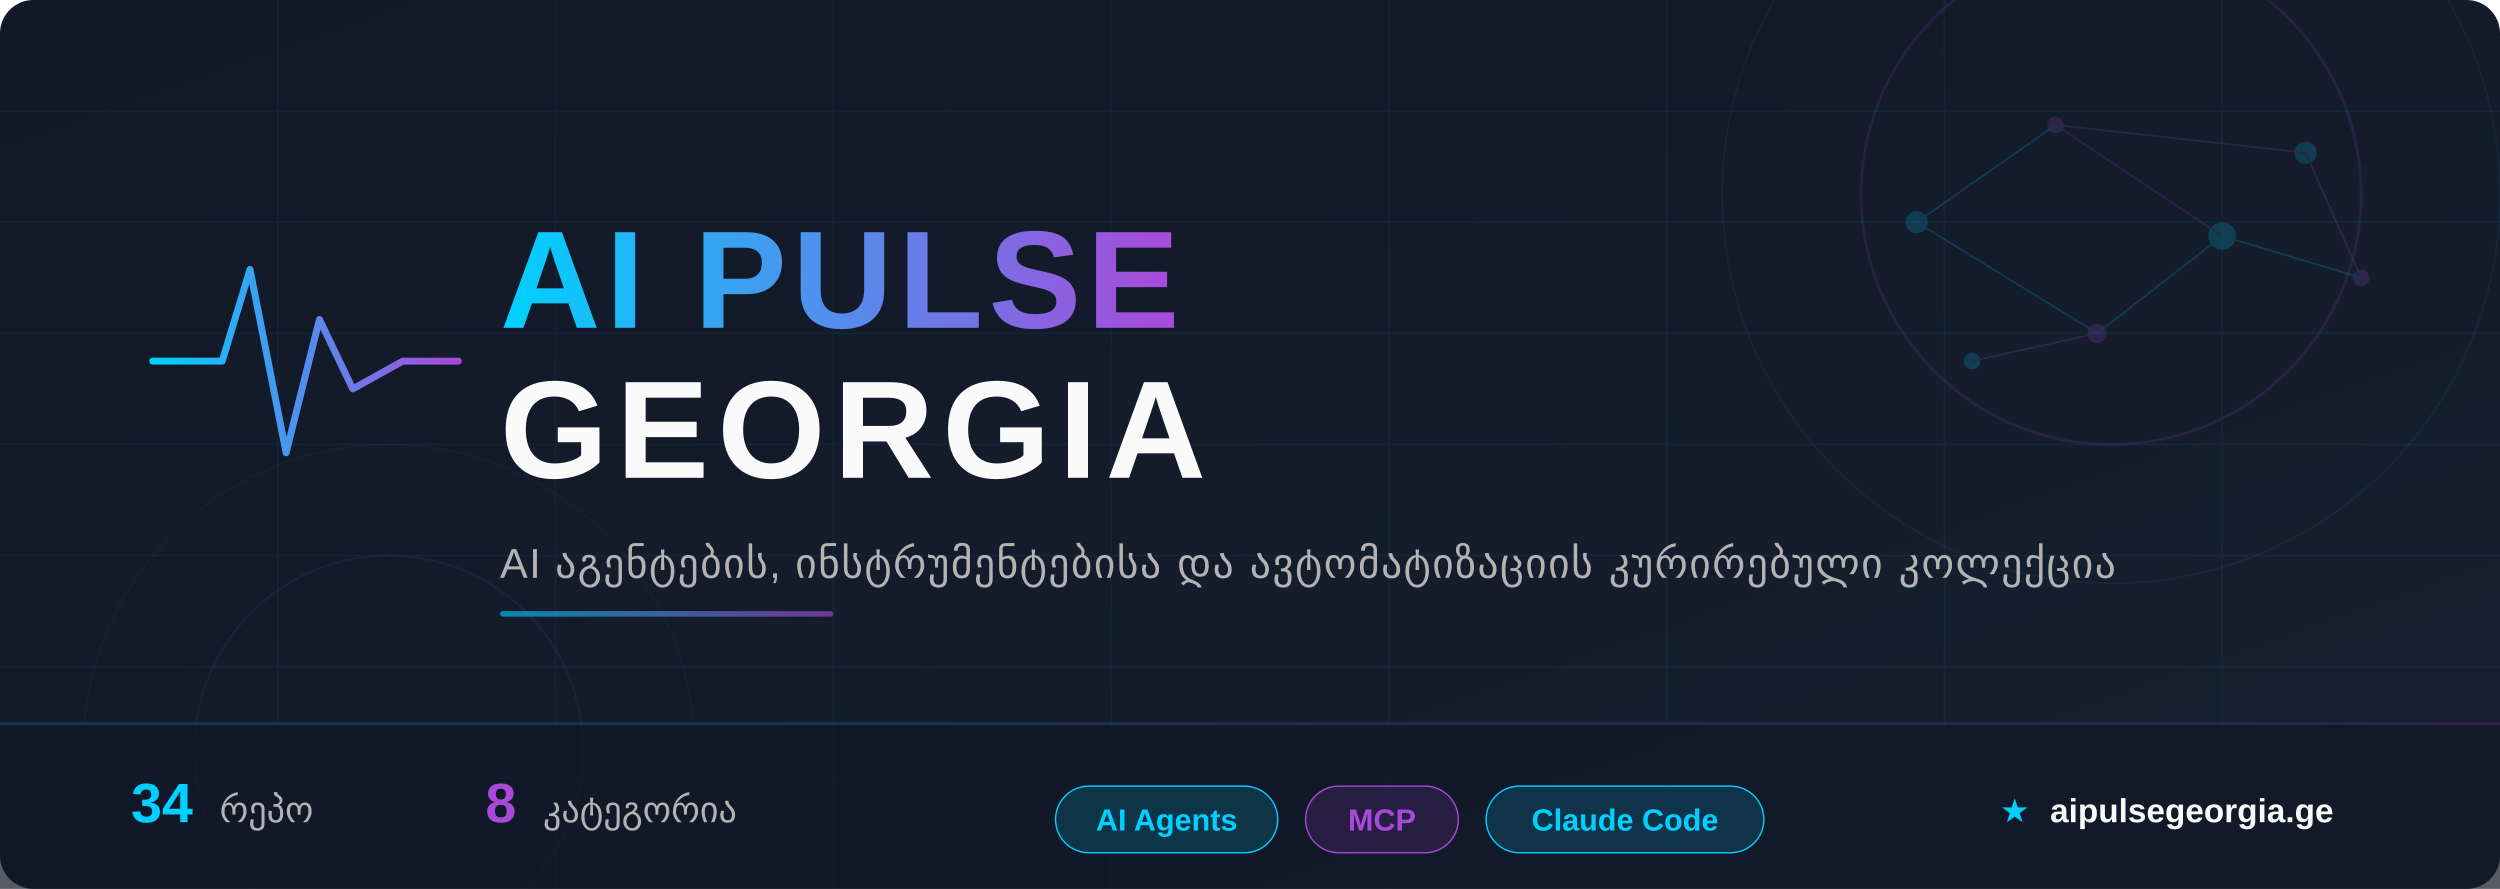
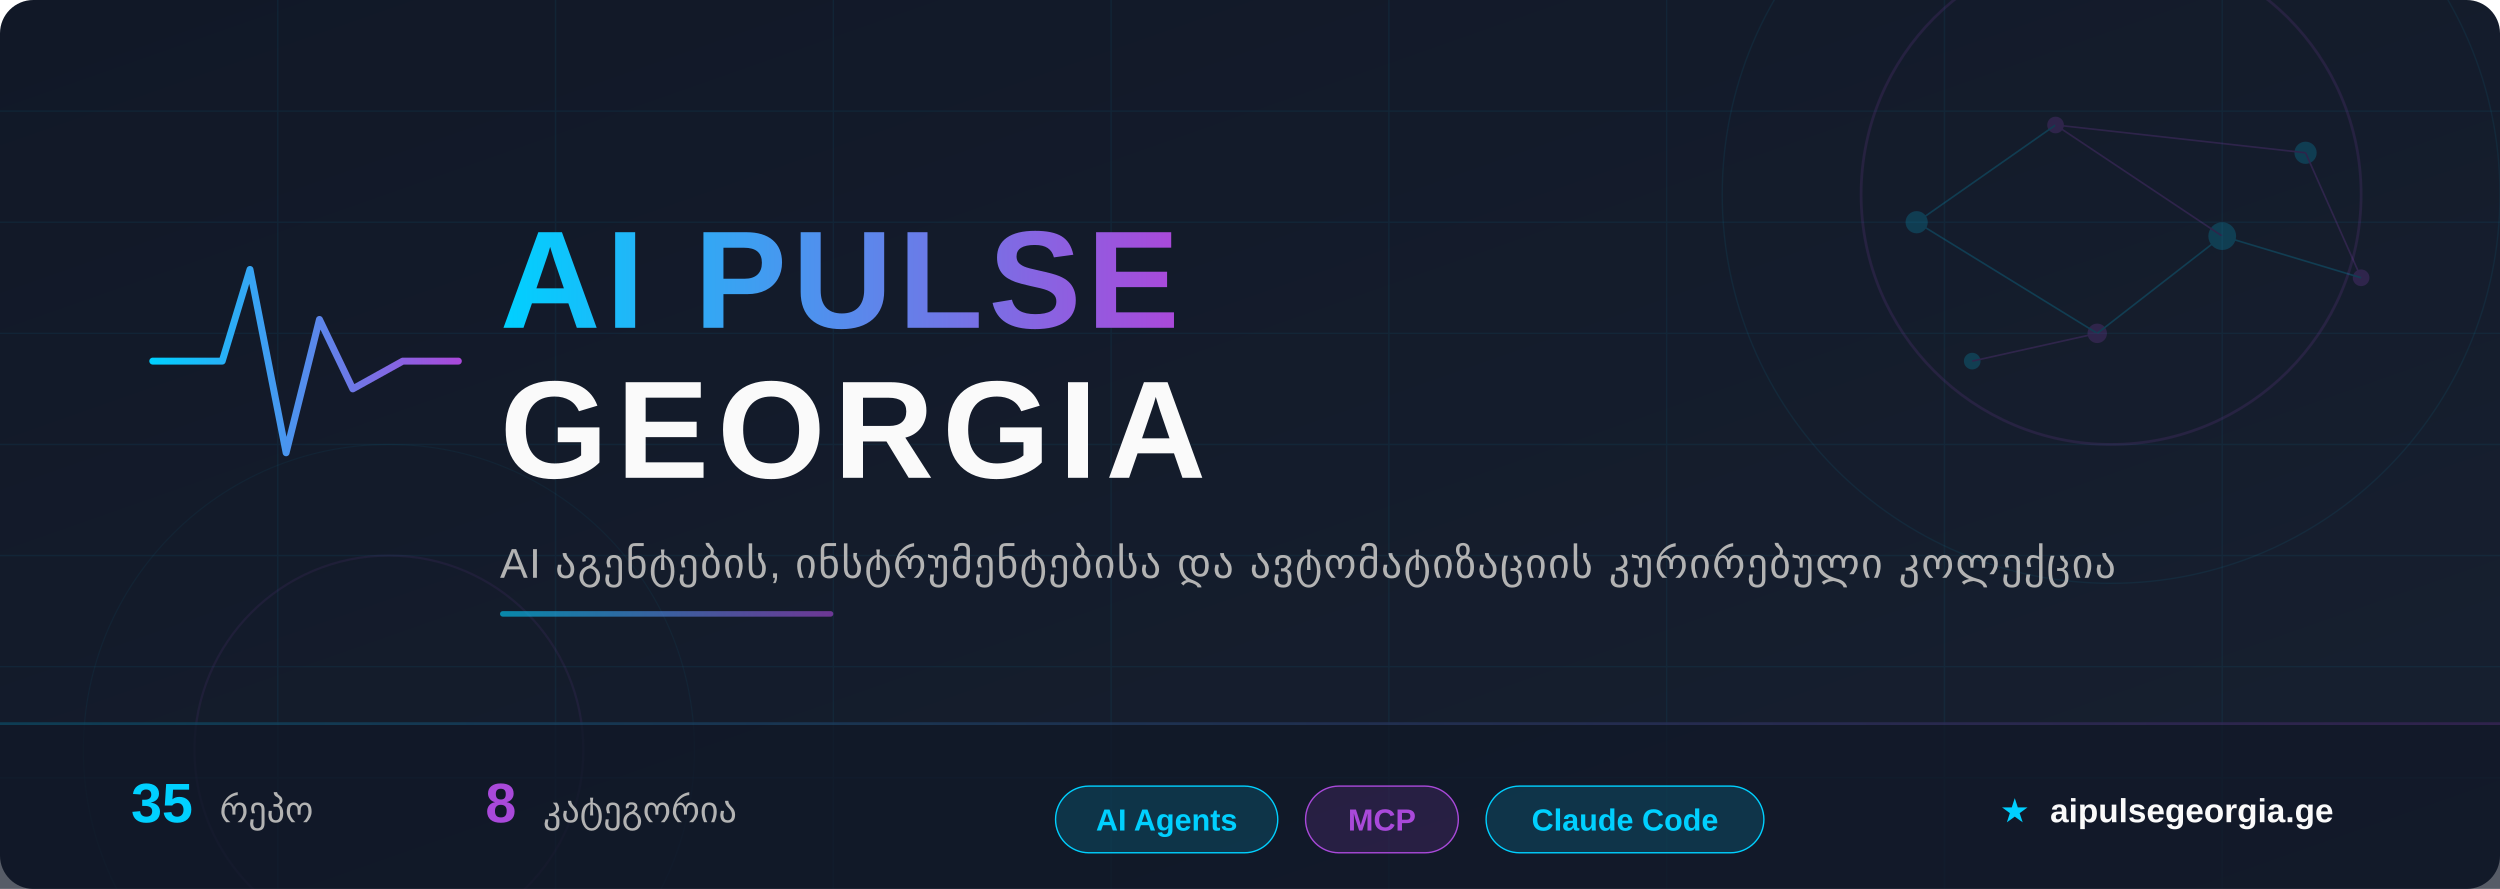
<svg xmlns="http://www.w3.org/2000/svg" width="900" height="320" viewBox="0 0 900 320">
  <defs>
    <linearGradient id="bg" x1="0%" y1="0%" x2="100%" y2="100%">
      <stop offset="0%" style="stop-color:#111827" />
      <stop offset="100%" style="stop-color:#172030" />
    </linearGradient>
    <linearGradient id="accent" x1="0%" y1="0%" x2="100%" y2="0%">
      <stop offset="0%" style="stop-color:#00D0FF" />
      <stop offset="100%" style="stop-color:#A949DA" />
    </linearGradient>
    <linearGradient id="accent-rev" x1="0%" y1="0%" x2="100%" y2="0%">
      <stop offset="0%" style="stop-color:#A949DA" />
      <stop offset="100%" style="stop-color:#00D0FF" />
    </linearGradient>
    <linearGradient id="accent135" x1="0%" y1="0%" x2="100%" y2="100%">
      <stop offset="0%" style="stop-color:#00D0FF" />
      <stop offset="100%" style="stop-color:#A949DA" />
    </linearGradient>
    <filter id="glow-cyan">
      <feGaussianBlur stdDeviation="4" result="blur" />
      <feFlood flood-color="#00D0FF" flood-opacity="0.6" result="color" />
      <feComposite in="color" in2="blur" operator="in" result="shadow" />
      <feMerge>
        <feMergeNode in="shadow" />
        <feMergeNode in="SourceGraphic" />
      </feMerge>
    </filter>
    <filter id="glow-purple">
      <feGaussianBlur stdDeviation="3" result="blur" />
      <feFlood flood-color="#A949DA" flood-opacity="0.5" result="color" />
      <feComposite in="color" in2="blur" operator="in" result="shadow" />
      <feMerge>
        <feMergeNode in="shadow" />
        <feMergeNode in="SourceGraphic" />
      </feMerge>
    </filter>
    <filter id="text-shadow">
      <feDropShadow dx="0" dy="2" stdDeviation="4" flood-color="#000" flood-opacity="0.5" />
    </filter>
  </defs>
  <rect width="900" height="320" fill="url(#bg)" rx="12" />
  <g opacity="0.06">
    <line x1="0" y1="40" x2="900" y2="40" stroke="#00CFFF" stroke-width="0.5" />
    <line x1="0" y1="80" x2="900" y2="80" stroke="#00CFFF" stroke-width="0.5" />
    <line x1="0" y1="120" x2="900" y2="120" stroke="#00CFFF" stroke-width="0.5" />
    <line x1="0" y1="160" x2="900" y2="160" stroke="#00CFFF" stroke-width="0.5" />
    <line x1="0" y1="200" x2="900" y2="200" stroke="#00CFFF" stroke-width="0.5" />
    <line x1="0" y1="240" x2="900" y2="240" stroke="#00CFFF" stroke-width="0.5" />
    <line x1="0" y1="280" x2="900" y2="280" stroke="#00CFFF" stroke-width="0.5" />
    <line x1="100" y1="0" x2="100" y2="320" stroke="#00CFFF" stroke-width="0.5" />
    <line x1="200" y1="0" x2="200" y2="320" stroke="#00CFFF" stroke-width="0.5" />
    <line x1="300" y1="0" x2="300" y2="320" stroke="#00CFFF" stroke-width="0.5" />
    <line x1="400" y1="0" x2="400" y2="320" stroke="#00CFFF" stroke-width="0.5" />
    <line x1="500" y1="0" x2="500" y2="320" stroke="#00CFFF" stroke-width="0.5" />
    <line x1="600" y1="0" x2="600" y2="320" stroke="#00CFFF" stroke-width="0.5" />
    <line x1="700" y1="0" x2="700" y2="320" stroke="#00CFFF" stroke-width="0.5" />
    <line x1="800" y1="0" x2="800" y2="320" stroke="#00CFFF" stroke-width="0.5" />
  </g>
  <circle cx="760" cy="70" r="90" fill="none" stroke="#A949DA" stroke-width="1" opacity="0.12" />
  <circle cx="760" cy="70" r="140" fill="none" stroke="#00D0FF" stroke-width="0.5" opacity="0.07" />
  <circle cx="140" cy="270" r="70" fill="none" stroke="#A949DA" stroke-width="0.8" opacity="0.08" />
  <circle cx="140" cy="270" r="110" fill="none" stroke="#00D0FF" stroke-width="0.4" opacity="0.05" />
  <g opacity="0.18">
    <circle cx="690" cy="80" r="4" fill="#00D0FF" />
    <circle cx="740" cy="45" r="3" fill="#A949DA" />
    <circle cx="800" cy="85" r="5" fill="#00D0FF" />
    <circle cx="755" cy="120" r="3.5" fill="#A949DA" />
    <circle cx="830" cy="55" r="4" fill="#00D0FF" />
    <circle cx="850" cy="100" r="3" fill="#A949DA" />
    <circle cx="710" cy="130" r="3" fill="#00D0FF" />
    <line x1="690" y1="80" x2="740" y2="45" stroke="#00D0FF" stroke-width="0.6" />
    <line x1="740" y1="45" x2="800" y2="85" stroke="#A949DA" stroke-width="0.6" />
    <line x1="800" y1="85" x2="755" y2="120" stroke="#00D0FF" stroke-width="0.6" />
    <line x1="740" y1="45" x2="830" y2="55" stroke="#A949DA" stroke-width="0.6" />
    <line x1="690" y1="80" x2="755" y2="120" stroke="#00D0FF" stroke-width="0.6" />
    <line x1="830" y1="55" x2="850" y2="100" stroke="#A949DA" stroke-width="0.6" />
    <line x1="800" y1="85" x2="850" y2="100" stroke="#00D0FF" stroke-width="0.6" />
    <line x1="755" y1="120" x2="710" y2="130" stroke="#A949DA" stroke-width="0.6" />
  </g>
  <g transform="translate(55, 85)" filter="glow-cyan">
    <polyline points="0,45 25,45 35,12 48,78 60,30 72,55 90,45 110,45" fill="none" stroke="url(#accent)" stroke-width="2.5" stroke-linecap="round" stroke-linejoin="round" />
  </g>
  <text x="180" y="118" font-family="'Segoe UI', 'SF Pro Display', Arial, sans-serif" font-size="50" font-weight="800" fill="url(#accent)" filter="text-shadow" letter-spacing="2">
    AI PULSE
  </text>
  <text x="180" y="172" font-family="'Segoe UI', 'SF Pro Display', Arial, sans-serif" font-size="50" font-weight="800" fill="#FAFAFA" filter="text-shadow" letter-spacing="3">
    GEORGIA
  </text>
  <text x="180" y="208" font-family="'Segoe UI', Arial, sans-serif" font-size="15" fill="#B3B3B3" letter-spacing="0.5">
    AI აგენტების, ინსტრუმენტებისა და ავტომატიზაციის კურირებული კოლექცია
  </text>
  <rect x="180" y="220" width="120" height="2" rx="1" fill="url(#accent)" opacity="0.6" />
  <rect x="0" y="260" width="900" height="60" fill="#111827" fill-opacity="0.7" rx="0" />
  <rect x="0" y="260" width="900" height="1" fill="url(#accent)" opacity="0.2" />
  <g font-family="'Segoe UI', Arial, sans-serif" font-size="13">
    <text x="80" y="296" text-anchor="middle">
-       <tspan fill="#00D0FF" font-weight="700" font-size="20">34</tspan>
+       <tspan fill="#00D0FF" font-weight="700" font-size="20">35</tspan>
      <tspan dx="6" fill="#B3B3B3">რეპო</tspan>
    </text>
    <text x="220" y="296" text-anchor="middle">
      <tspan fill="#A949DA" font-weight="700" font-size="20">8</tspan>
      <tspan dx="6" fill="#B3B3B3">კატეგორია</tspan>
    </text>
    <g transform="translate(380, 283)">
      <rect x="0" y="0" width="80" height="24" rx="12" fill="rgba(0,208,255,0.15)" stroke="#00D0FF" stroke-width="0.5" />
      <text x="40" y="16" text-anchor="middle" fill="#00D0FF" font-size="11" font-weight="600">AI Agents</text>
    </g>
    <g transform="translate(470, 283)">
      <rect x="0" y="0" width="55" height="24" rx="12" fill="rgba(169,73,218,0.15)" stroke="#A949DA" stroke-width="0.5" />
      <text x="27.5" y="16" text-anchor="middle" fill="#A949DA" font-size="11" font-weight="600">MCP</text>
    </g>
    <g transform="translate(535, 283)">
      <rect x="0" y="0" width="100" height="24" rx="12" fill="rgba(0,208,255,0.15)" stroke="#00D0FF" stroke-width="0.5" />
      <text x="50" y="16" text-anchor="middle" fill="#00D0FF" font-size="11" font-weight="600">Claude Code</text>
    </g>
    <text x="780" y="296" text-anchor="middle" fill="#B3B3B3" font-size="12">
      <tspan fill="#00D0FF">★</tspan>
      <tspan dx="4" fill="#FAFAFA" font-weight="600">aipulsegeorgia.ge</tspan>
    </text>
  </g>
</svg>
